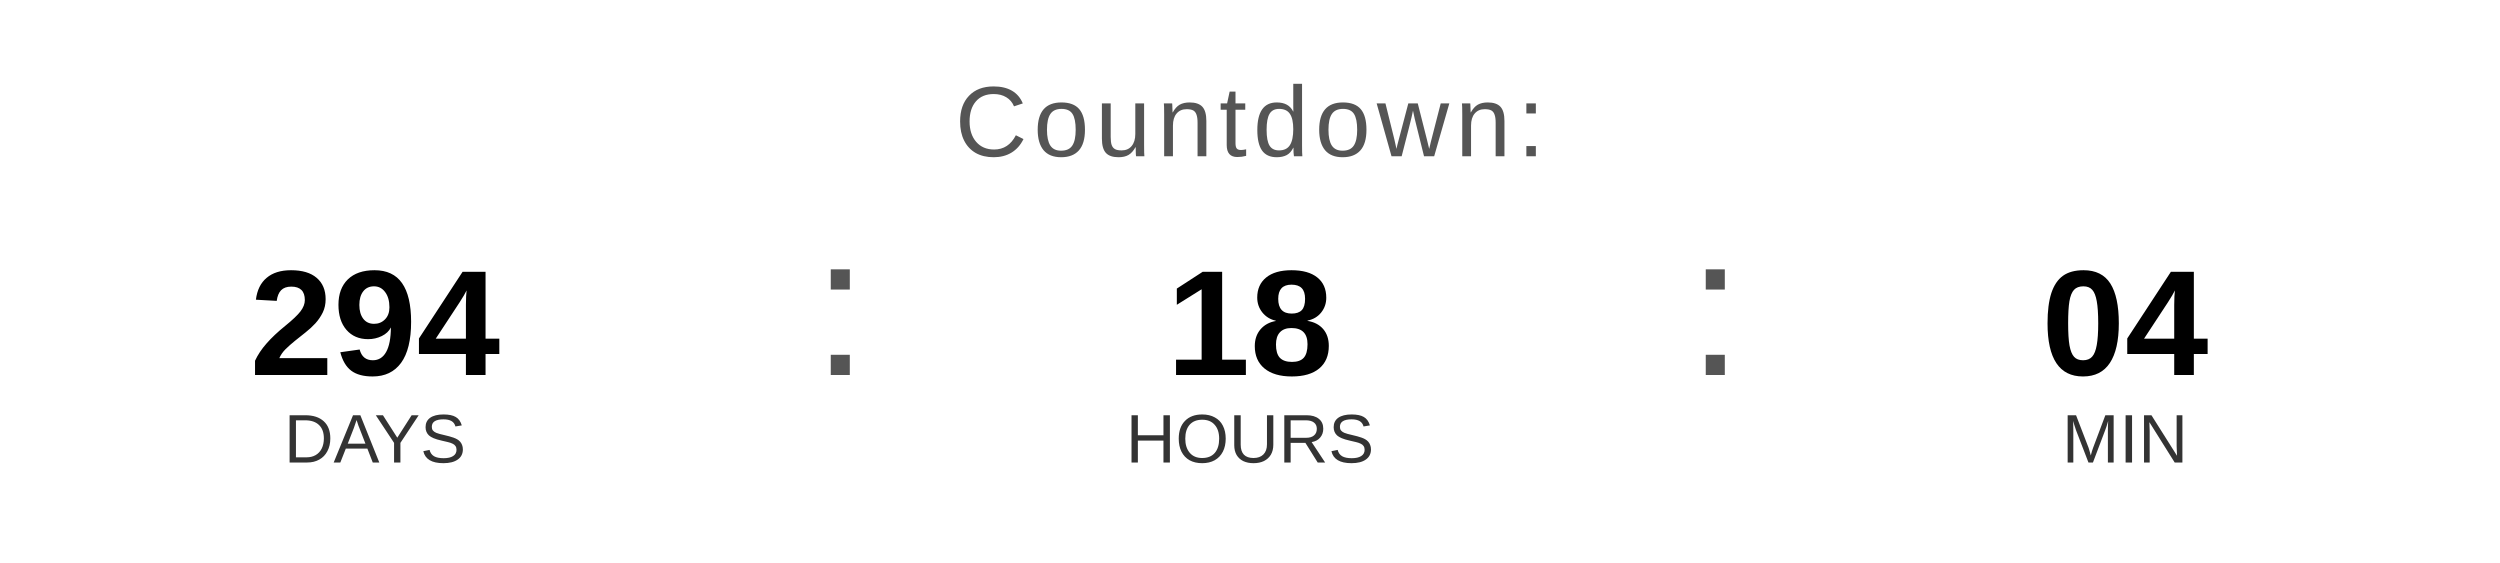
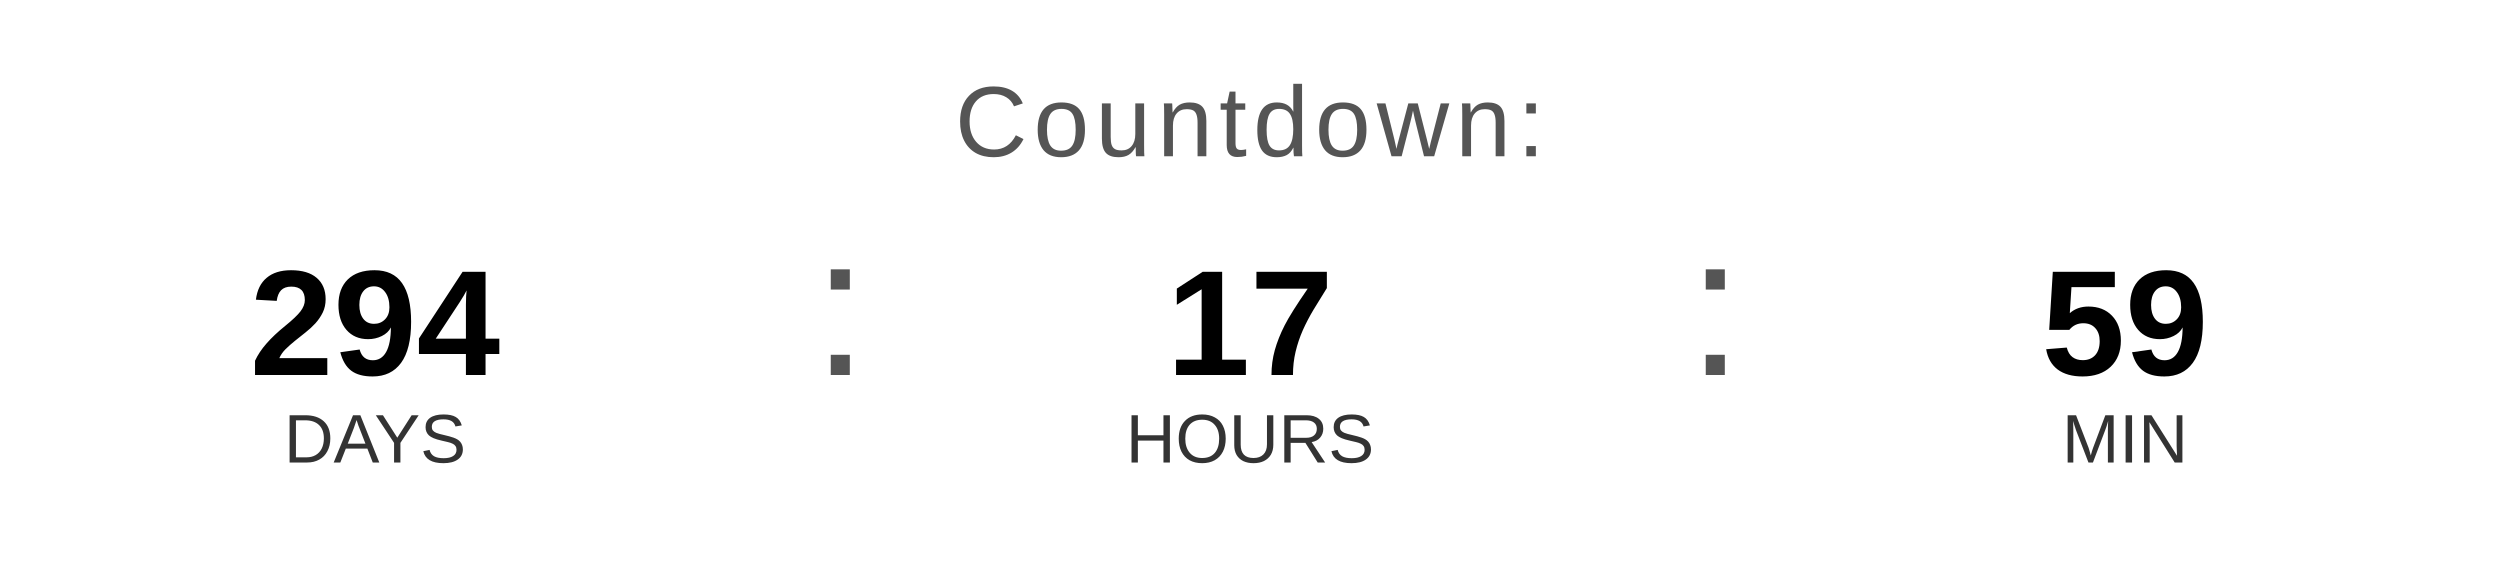
<svg xmlns="http://www.w3.org/2000/svg" width="400" height="90" viewBox="0 0 400 90">
  <text x="200" y="25" font-family="Arial, Helvetica, sans-serif" font-size="16" fill="#555555" text-anchor="middle" letter-spacing="1">
    Countdown:
  </text>
  <text x="60" y="60" font-family="Arial, Helvetica, sans-serif" font-size="24" font-weight="bold" fill="#000000" text-anchor="middle">294</text>
  <text x="60" y="74" font-family="Arial, Helvetica, sans-serif" font-size="11" fill="#333333" text-anchor="middle">DAYS</text>
  <text x="130" y="60" font-family="Arial, sans-serif" font-size="32" fill="#555555">:</text>
-   <text x="200" y="60" font-family="Arial, Helvetica, sans-serif" font-size="24" font-weight="bold" fill="#000000" text-anchor="middle">18</text>
+   <text x="200" y="60" font-family="Arial, Helvetica, sans-serif" font-size="24" font-weight="bold" fill="#000000" text-anchor="middle">17</text>
  <text x="200" y="74" font-family="Arial, Helvetica, sans-serif" font-size="11" fill="#333333" text-anchor="middle">HOURS</text>
  <text x="270" y="60" font-family="Arial, sans-serif" font-size="32" fill="#555555">:</text>
-   <text x="340" y="60" font-family="Arial, Helvetica, sans-serif" font-size="24" font-weight="bold" fill="#000000" text-anchor="middle">04</text>
+   <text x="340" y="60" font-family="Arial, Helvetica, sans-serif" font-size="24" font-weight="bold" fill="#000000" text-anchor="middle">59</text>
  <text x="340" y="74" font-family="Arial, Helvetica, sans-serif" font-size="11" fill="#333333" text-anchor="middle">MIN</text>
</svg>
